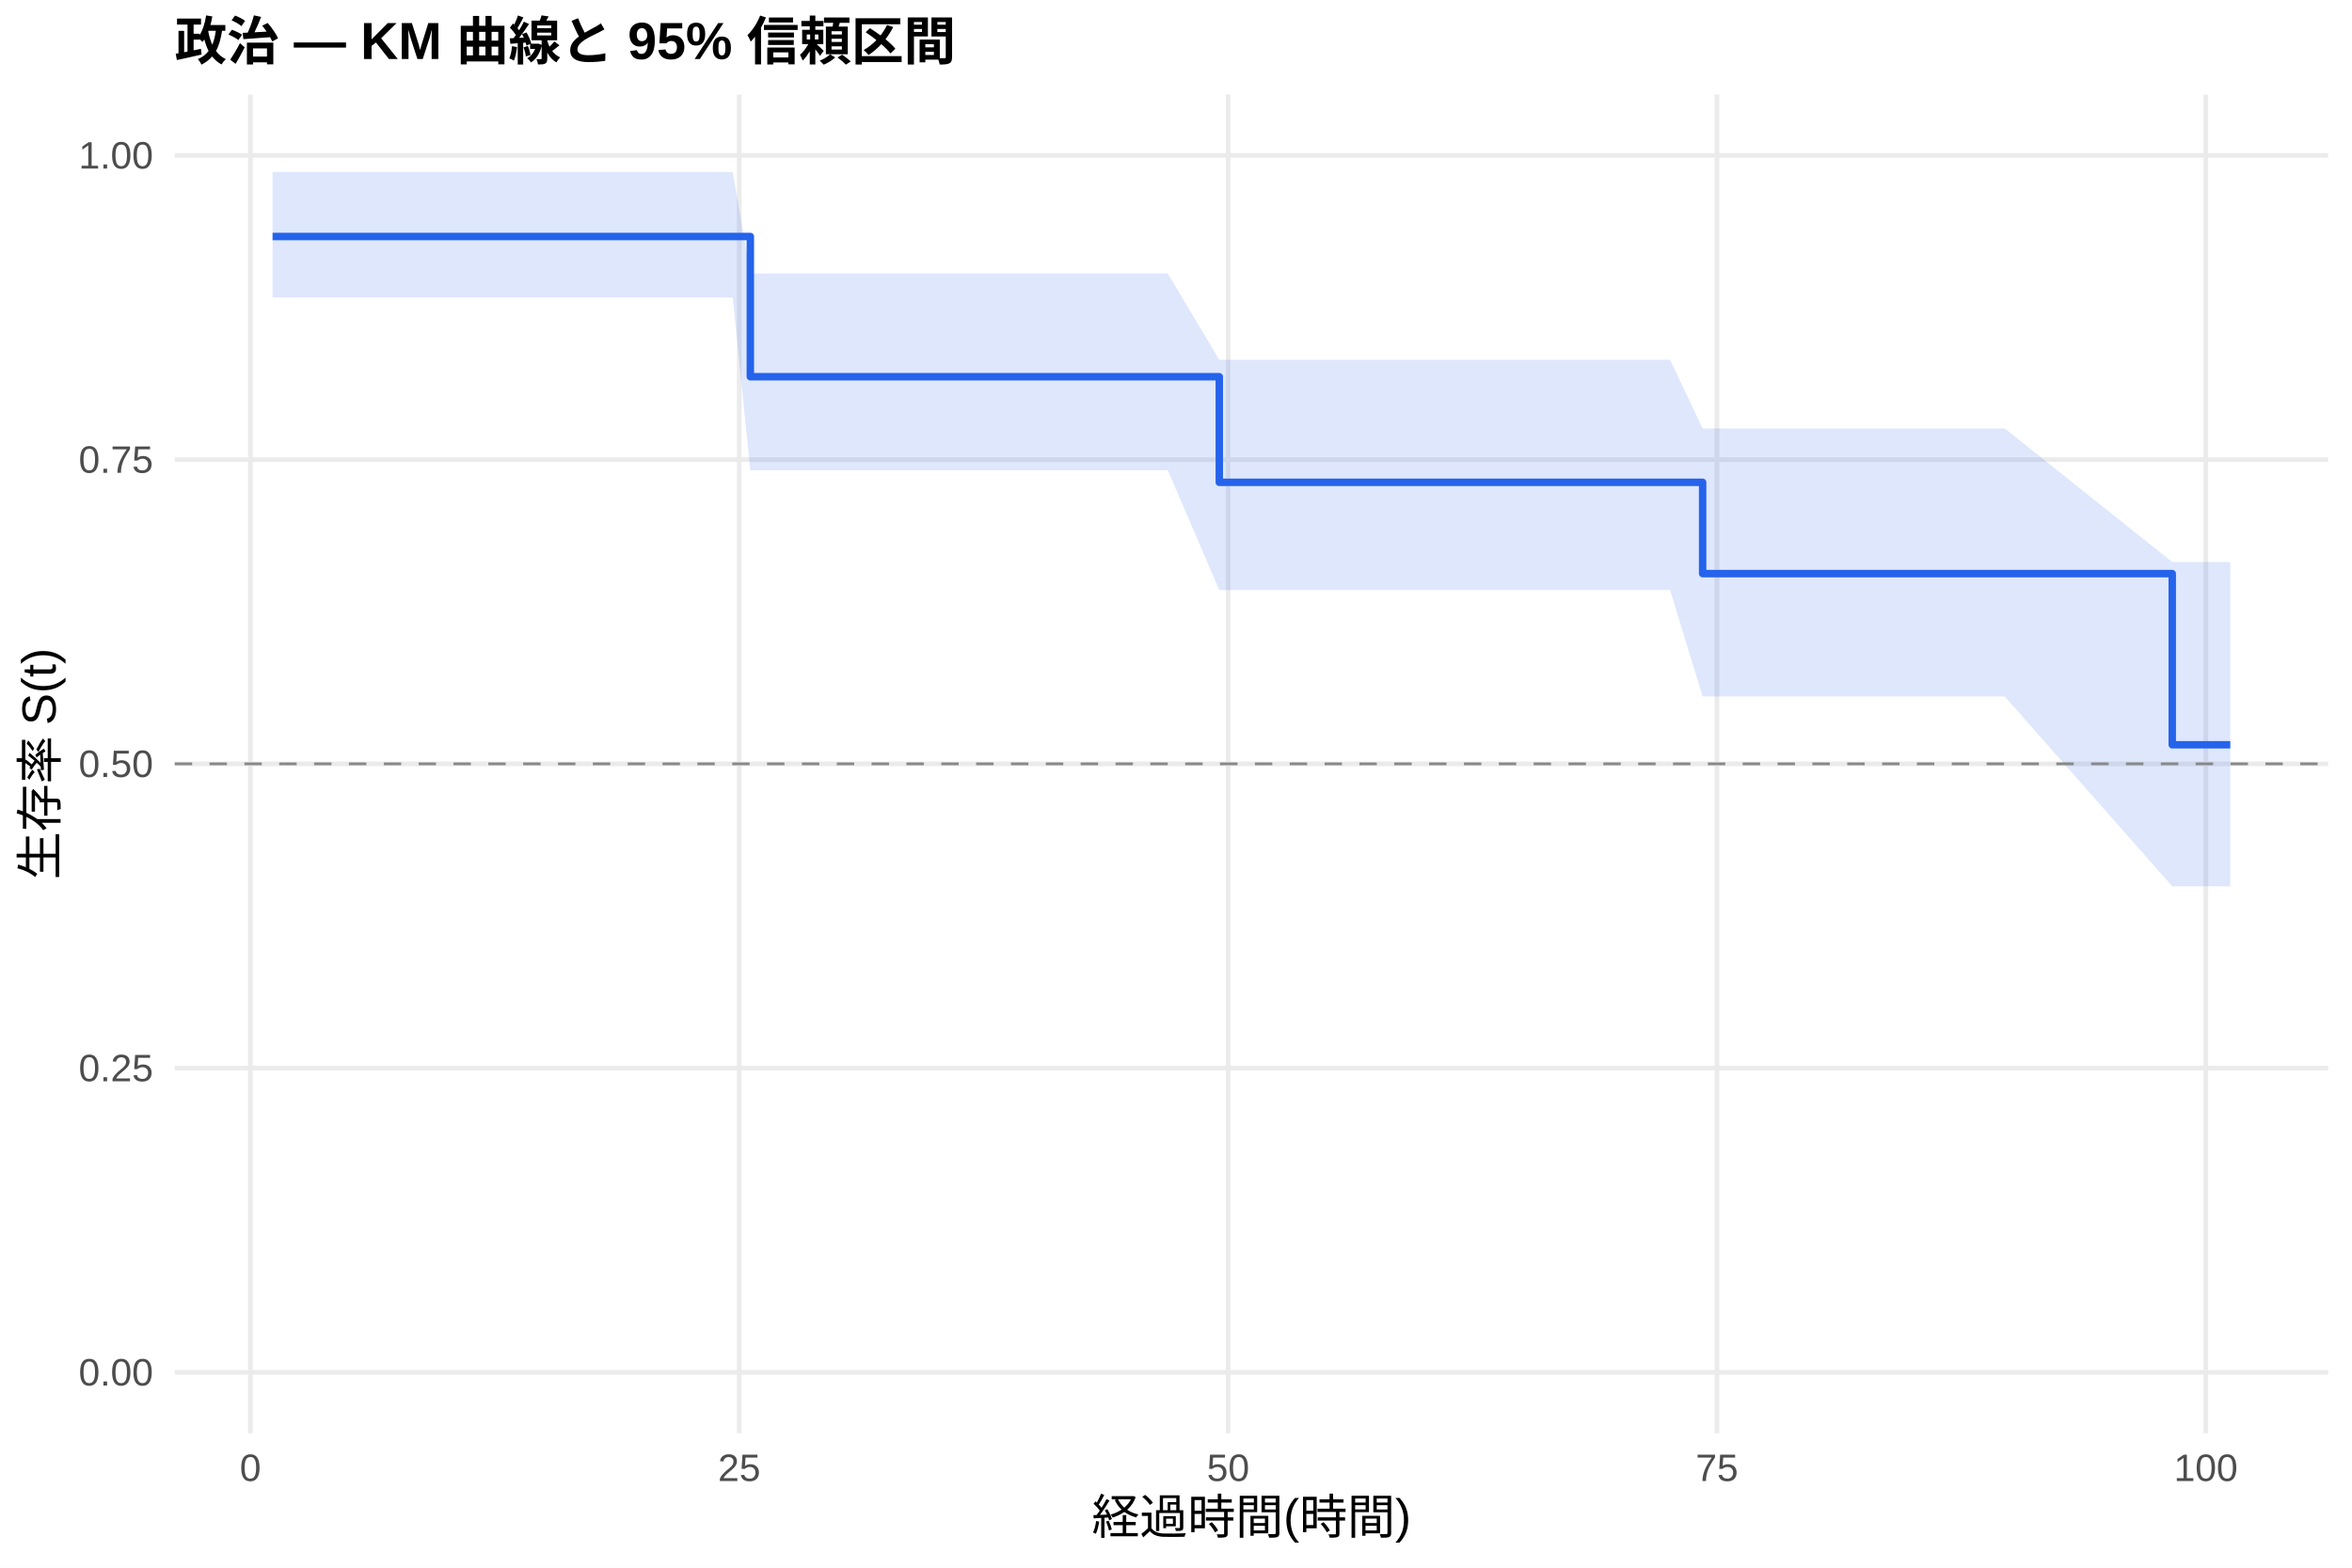
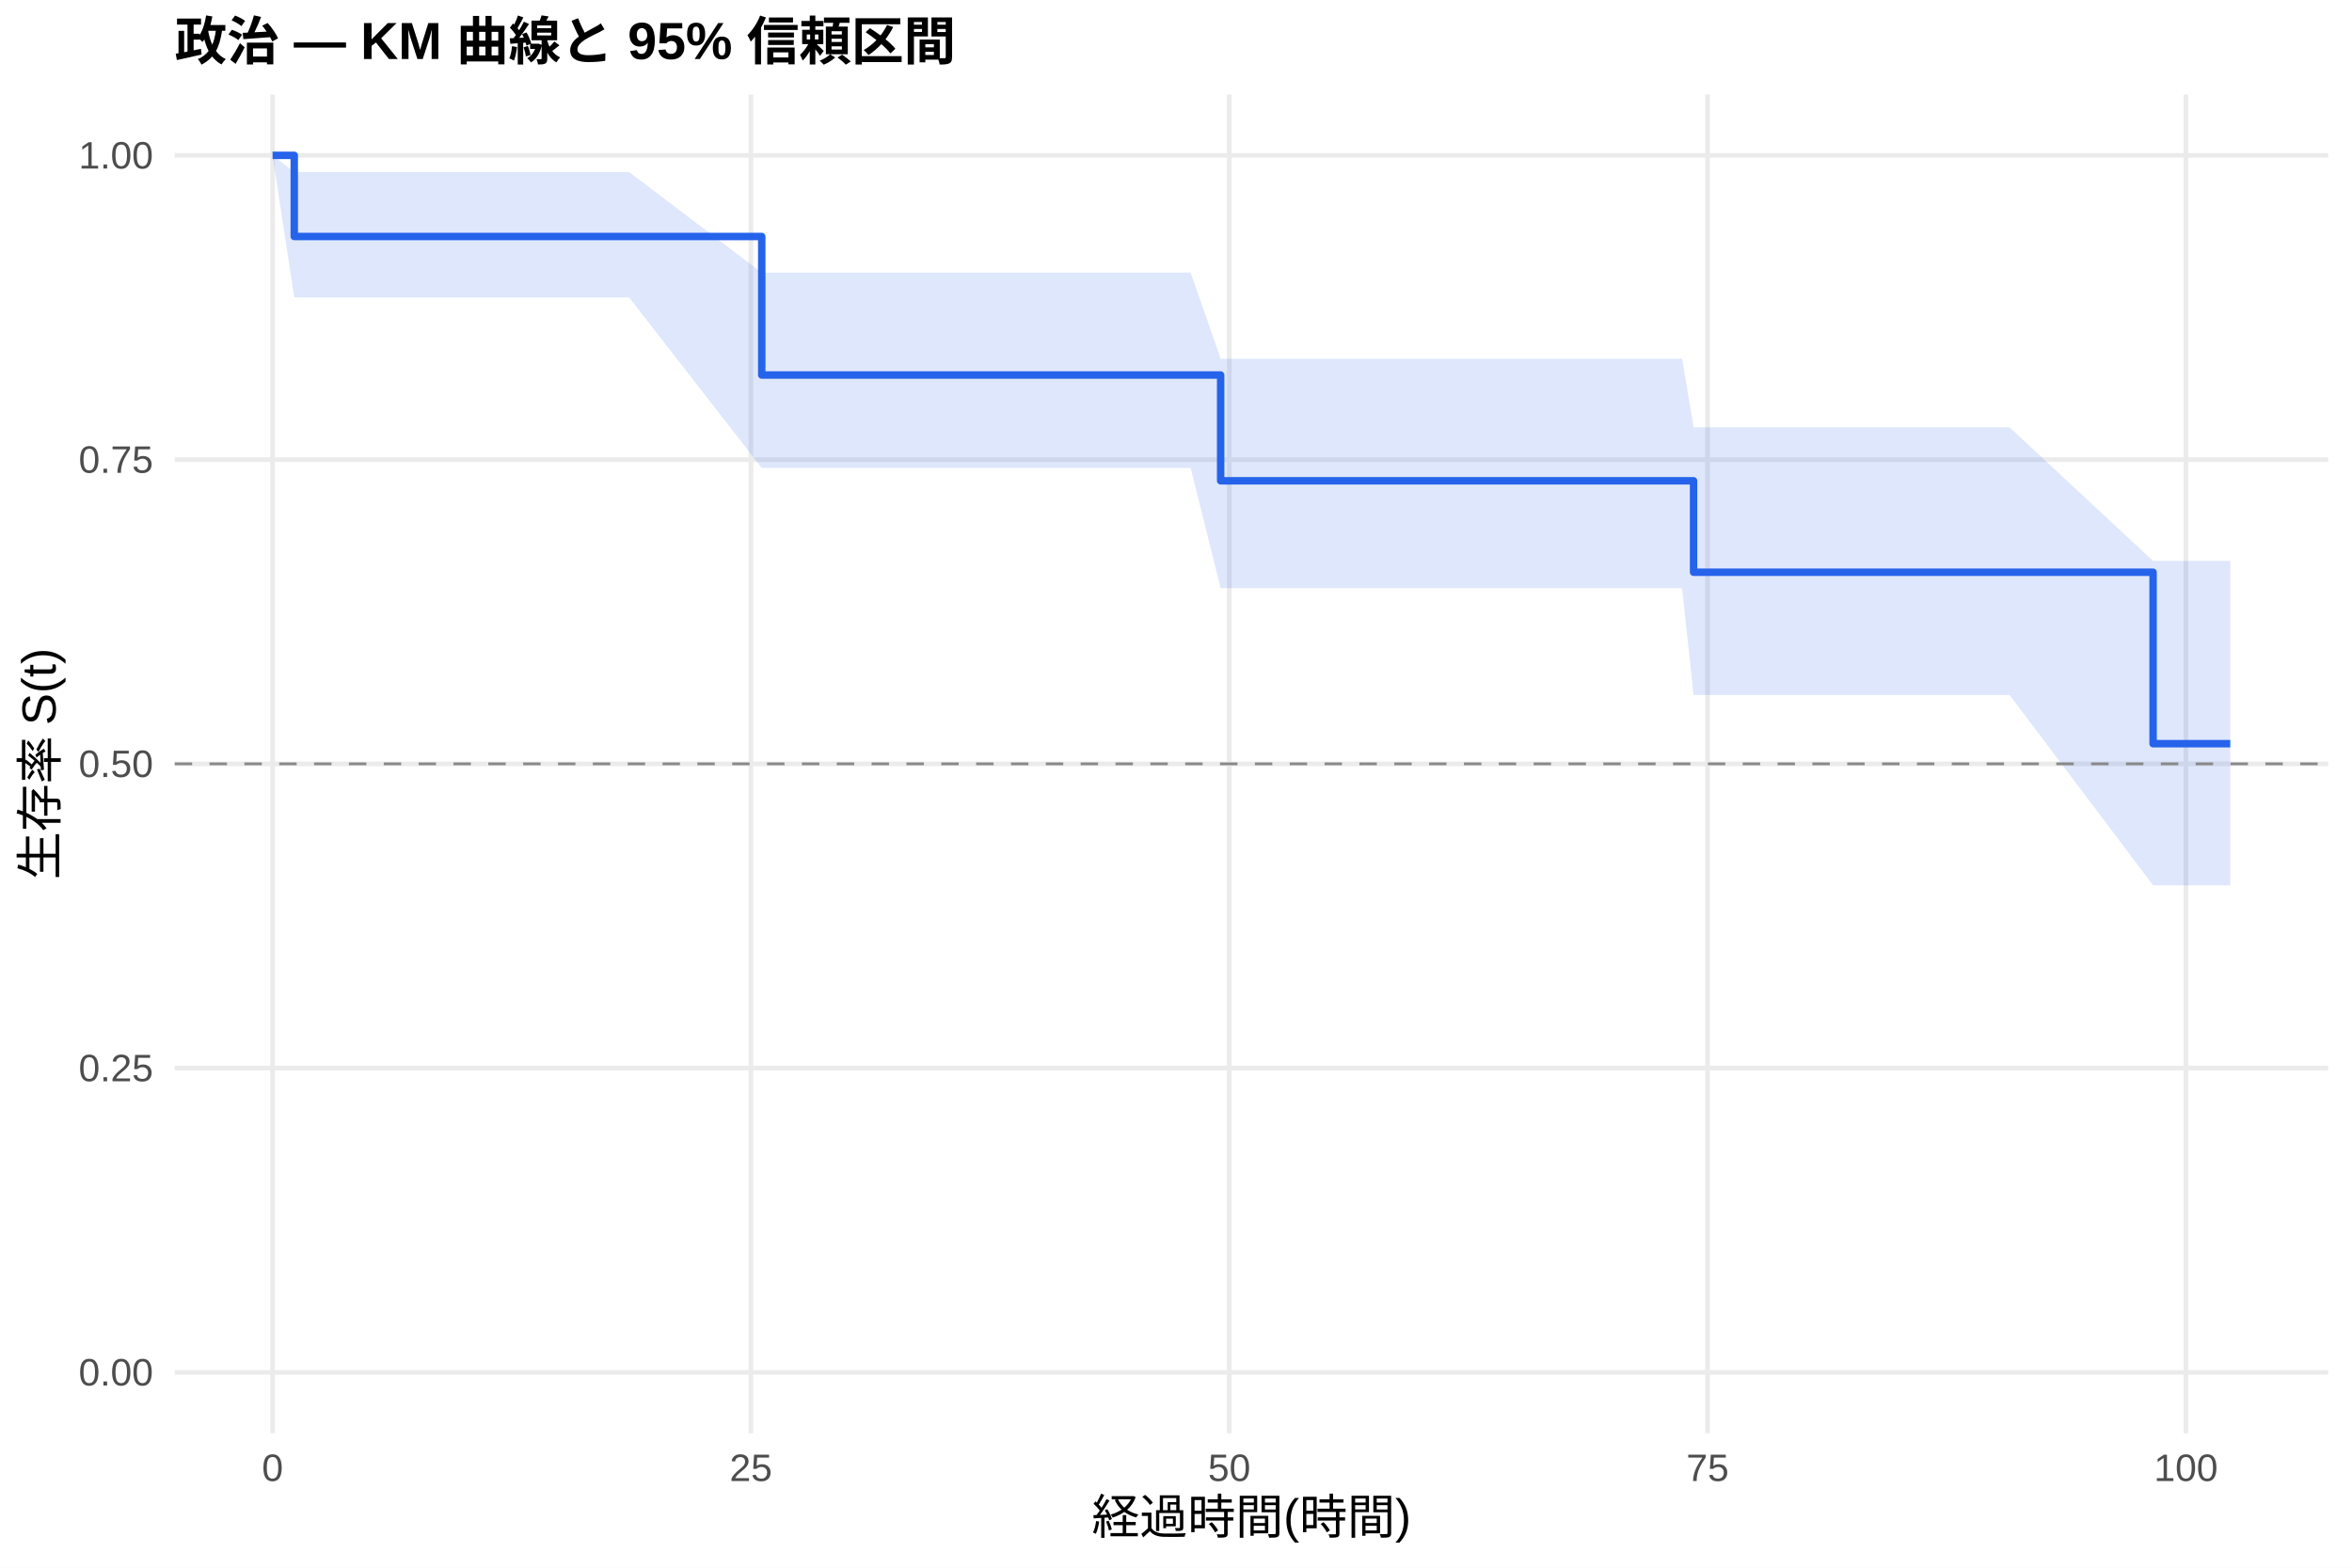
<svg xmlns="http://www.w3.org/2000/svg" width="540.00pt" height="360.00pt" viewBox="0 0 540.00 360.00">
  <g class="svglite">
    <defs>
      <style type="text/css">
    .svglite line, .svglite polyline, .svglite polygon, .svglite path, .svglite rect, .svglite circle {
      fill: none;
      stroke: #000000;
      stroke-linecap: round;
      stroke-linejoin: round;
      stroke-miterlimit: 10.00;
    }
    .svglite text {
      white-space: pre;
    }
    .svglite g.glyphgroup path {
      fill: inherit;
      stroke: none;
    }
  </style>
    </defs>
    <rect width="100%" height="100%" style="stroke: none; fill: #FFFFFF;" />
    <defs>
      <clipPath id="cpMC4wMHw1NDAuMDB8MC4wMHwzNjAuMDA=">
        <rect x="0.00" y="0.00" width="540.00" height="360.00" />
      </clipPath>
    </defs>
    <g clip-path="url(#cpMC4wMHw1NDAuMDB8MC4wMHwzNjAuMDA=)">
      <rect x="0" y="0.00" width="540.00" height="360.00" style="stroke-width: 1.07; stroke: none; fill: #FFFFFF;" />
    </g>
    <defs>
      <clipPath id="cpNDAuMTF8NTM0LjUyfDIxLjcxfDMyOS4xMg==">
        <rect x="40.11" y="21.71" width="494.41" height="307.41" />
      </clipPath>
    </defs>
    <g clip-path="url(#cpNDAuMTF8NTM0LjUyfDIxLjcxfDMyOS4xMg==)">
      <polyline points="40.11,315.14 534.52,315.14 " style="stroke-width: 1.07; stroke: #EBEBEB; stroke-linecap: butt;" />
      <polyline points="40.11,245.28 534.52,245.28 " style="stroke-width: 1.07; stroke: #EBEBEB; stroke-linecap: butt;" />
      <polyline points="40.11,175.41 534.52,175.41 " style="stroke-width: 1.07; stroke: #EBEBEB; stroke-linecap: butt;" />
      <polyline points="40.11,105.55 534.52,105.55 " style="stroke-width: 1.07; stroke: #EBEBEB; stroke-linecap: butt;" />
      <polyline points="40.11,35.68 534.52,35.68 " style="stroke-width: 1.07; stroke: #EBEBEB; stroke-linecap: butt;" />
-       <polyline points="57.49,329.12 57.49,21.71 " style="stroke-width: 1.07; stroke: #EBEBEB; stroke-linecap: butt;" />
-       <polyline points="169.73,329.12 169.73,21.71 " style="stroke-width: 1.07; stroke: #EBEBEB; stroke-linecap: butt;" />
-       <polyline points="281.97,329.12 281.97,21.71 " style="stroke-width: 1.07; stroke: #EBEBEB; stroke-linecap: butt;" />
-       <polyline points="394.20,329.12 394.20,21.71 " style="stroke-width: 1.07; stroke: #EBEBEB; stroke-linecap: butt;" />
-       <polyline points="506.44,329.12 506.44,21.71 " style="stroke-width: 1.07; stroke: #EBEBEB; stroke-linecap: butt;" />
-       <polygon points="62.58,39.51 93.41,39.51 136.36,39.51 168.23,39.51 172.27,62.81 205.27,62.81 227.57,62.81 235.43,62.81 239.02,62.81 268.12,62.81 279.94,82.63 298.05,82.63 301.72,82.63 308.45,82.63 312.64,82.63 325.14,82.63 328.95,82.63 334.87,82.63 338.91,82.63 352.07,82.63 366.67,82.63 383.43,82.63 390.91,98.39 397.57,98.39 409.46,98.39 416.12,98.39 420.31,98.39 460.27,98.39 498.73,129.07 500.75,129.07 512.05,129.07 512.05,203.53 500.75,203.53 498.73,203.53 460.27,159.93 420.31,159.93 416.12,159.93 409.46,159.93 397.57,159.93 390.91,159.93 383.43,135.49 366.67,135.49 352.07,135.49 338.91,135.49 334.87,135.49 328.95,135.49 325.14,135.49 312.64,135.49 308.45,135.49 301.72,135.49 298.05,135.49 279.94,135.49 268.12,107.99 239.02,107.99 235.43,107.99 227.57,107.99 205.27,107.99 172.27,107.99 168.23,68.32 136.36,68.32 93.41,68.32 62.58,68.32 " style="stroke-width: 0.00; stroke: none; stroke-linecap: butt; fill: #2563EB; fill-opacity: 0.15;" />
-       <polyline points="62.58,39.51 93.41,39.51 136.36,39.51 168.23,39.51 172.27,62.81 205.27,62.81 227.57,62.81 235.43,62.81 239.02,62.81 268.12,62.81 279.94,82.63 298.05,82.63 301.72,82.63 308.45,82.63 312.64,82.63 325.14,82.63 328.95,82.63 334.87,82.63 338.91,82.63 352.07,82.63 366.67,82.63 383.43,82.63 390.91,98.39 397.57,98.39 409.46,98.39 416.12,98.39 420.31,98.39 460.27,98.39 498.73,129.07 500.75,129.07 512.05,129.07 " style="stroke-width: 1.07; stroke: none; stroke-linecap: butt;" />
-       <polyline points="512.05,203.53 500.75,203.53 498.73,203.53 460.27,159.93 420.31,159.93 416.12,159.93 409.46,159.93 397.57,159.93 390.91,159.93 383.43,135.49 366.67,135.49 352.07,135.49 338.91,135.49 334.87,135.49 328.95,135.49 325.14,135.49 312.64,135.49 308.45,135.49 301.72,135.49 298.05,135.49 279.94,135.49 268.12,107.99 239.02,107.99 235.43,107.99 227.57,107.99 205.27,107.99 172.27,107.99 168.23,68.32 136.36,68.32 93.41,68.32 62.58,68.32 " style="stroke-width: 1.07; stroke: none; stroke-linecap: butt;" />
-       <polyline points="62.58,54.31 93.41,54.31 93.41,54.31 136.36,54.31 136.36,54.31 168.23,54.31 168.23,54.31 172.27,54.31 172.27,86.51 205.27,86.51 205.27,86.51 227.57,86.51 227.57,86.51 235.43,86.51 235.43,86.51 239.02,86.51 239.02,86.51 268.12,86.51 268.12,86.51 279.94,86.51 279.94,110.76 298.05,110.76 298.05,110.76 301.72,110.76 301.72,110.76 308.45,110.76 308.45,110.76 312.64,110.76 312.64,110.76 325.14,110.76 325.14,110.76 328.95,110.76 328.95,110.76 334.87,110.76 334.87,110.76 338.91,110.76 338.91,110.76 352.07,110.76 352.07,110.76 366.67,110.76 366.67,110.76 383.43,110.76 383.43,110.76 390.91,110.76 390.91,131.72 397.57,131.72 397.57,131.72 409.46,131.72 409.46,131.72 416.12,131.72 416.12,131.72 420.31,131.72 420.31,131.72 460.27,131.72 460.27,131.72 498.73,131.72 498.73,171.03 500.75,171.03 500.75,171.03 512.05,171.03 512.05,171.03 " style="stroke-width: 1.71; stroke: #2563EB; stroke-linecap: butt;" />
+       <polyline points="62.58,329.12 62.58,21.71 " style="stroke-width: 1.07; stroke: #EBEBEB; stroke-linecap: butt;" />
+       <polyline points="172.40,329.12 172.40,21.71 " style="stroke-width: 1.07; stroke: #EBEBEB; stroke-linecap: butt;" />
+       <polyline points="282.23,329.12 282.23,21.71 " style="stroke-width: 1.07; stroke: #EBEBEB; stroke-linecap: butt;" />
+       <polyline points="392.05,329.12 392.05,21.71 " style="stroke-width: 1.07; stroke: #EBEBEB; stroke-linecap: butt;" />
+       <polyline points="501.87,329.12 501.87,21.71 " style="stroke-width: 1.07; stroke: #EBEBEB; stroke-linecap: butt;" />
+       <polygon points="62.58,35.68 67.56,39.51 102.41,39.51 144.44,39.51 174.89,62.60 175.63,62.60 211.87,62.60 233.69,62.60 241.37,62.60 244.89,62.60 273.37,62.60 280.25,82.38 302.65,82.38 306.24,82.38 312.83,82.38 316.93,82.38 329.16,82.38 332.89,82.38 338.68,82.38 342.63,82.38 355.51,82.38 369.79,82.38 386.19,82.38 388.83,98.13 400.03,98.13 411.67,98.13 418.19,98.13 422.29,98.13 461.38,98.13 494.33,128.81 500.99,128.81 512.05,128.81 512.05,203.30 500.99,203.30 494.33,203.30 461.38,159.59 422.29,159.59 418.19,159.59 411.67,159.59 400.03,159.59 388.83,159.59 386.19,135.06 369.79,135.06 355.51,135.06 342.63,135.06 338.68,135.06 332.89,135.06 329.16,135.06 316.93,135.06 312.83,135.06 306.24,135.06 302.65,135.06 280.25,135.06 273.37,107.45 244.89,107.45 241.37,107.45 233.69,107.45 211.87,107.45 175.63,107.45 174.89,107.45 144.44,68.32 102.41,68.32 67.56,68.32 62.58,35.68 " style="stroke-width: 0.00; stroke: none; stroke-linecap: butt; fill: #2563EB; fill-opacity: 0.15;" />
+       <polyline points="62.58,35.68 67.56,39.51 102.41,39.51 144.44,39.51 174.89,62.60 175.63,62.60 211.87,62.60 233.69,62.60 241.37,62.60 244.89,62.60 273.37,62.60 280.25,82.38 302.65,82.38 306.24,82.38 312.83,82.38 316.93,82.38 329.16,82.38 332.89,82.38 338.68,82.38 342.63,82.38 355.51,82.38 369.79,82.38 386.19,82.38 388.83,98.13 400.03,98.13 411.67,98.13 418.19,98.13 422.29,98.13 461.38,98.13 494.33,128.81 500.99,128.81 512.05,128.81 " style="stroke-width: 1.07; stroke: none; stroke-linecap: butt;" />
+       <polyline points="512.05,203.30 500.99,203.30 494.33,203.30 461.38,159.59 422.29,159.59 418.19,159.59 411.67,159.59 400.03,159.59 388.83,159.59 386.19,135.06 369.79,135.06 355.51,135.06 342.63,135.06 338.68,135.06 332.89,135.06 329.16,135.06 316.93,135.06 312.83,135.06 306.24,135.06 302.65,135.06 280.25,135.06 273.37,107.45 244.89,107.45 241.37,107.45 233.69,107.45 211.87,107.45 175.63,107.45 174.89,107.45 144.44,68.32 102.41,68.32 67.56,68.32 62.58,35.68 " style="stroke-width: 1.07; stroke: none; stroke-linecap: butt;" />
+       <polyline points="62.58,35.68 67.56,35.68 67.56,54.31 102.41,54.31 102.41,54.31 144.44,54.31 144.44,54.31 174.89,54.31 174.89,86.12 175.63,86.12 175.63,86.12 211.87,86.12 211.87,86.12 233.69,86.12 233.69,86.12 241.37,86.12 241.37,86.12 244.89,86.12 244.89,86.12 273.37,86.12 273.37,86.12 280.25,86.12 280.25,110.41 302.65,110.41 302.65,110.41 306.24,110.41 306.24,110.41 312.83,110.41 312.83,110.41 316.93,110.41 316.93,110.41 329.16,110.41 329.16,110.41 332.89,110.41 332.89,110.41 338.68,110.41 338.68,110.41 342.63,110.41 342.63,110.41 355.51,110.41 355.51,110.41 369.79,110.41 369.79,110.41 386.19,110.41 386.19,110.41 388.83,110.41 388.83,131.41 400.03,131.41 400.03,131.41 411.67,131.41 411.67,131.41 418.19,131.41 418.19,131.41 422.29,131.41 422.29,131.41 461.38,131.41 461.38,131.41 494.33,131.41 494.33,170.78 500.99,170.78 500.99,170.78 512.05,170.78 512.05,170.78 " style="stroke-width: 1.71; stroke: #2563EB; stroke-linecap: butt;" />
      <line x1="40.11" y1="175.41" x2="534.52" y2="175.41" style="stroke-width: 0.64; stroke: #888888; stroke-dasharray: 4.00,4.00; stroke-linecap: butt;" />
    </g>
    <g clip-path="url(#cpMC4wMHw1NDAuMDB8MC4wMHwzNjAuMDA=)">
      <text x="35.18" y="318.17" text-anchor="end" style="font-size: 8.80px;fill: #4D4D4D; font-family: &quot;Liberation Sans&quot;;" textLength="17.11px" lengthAdjust="spacingAndGlyphs">0.00</text>
      <text x="35.18" y="248.30" text-anchor="end" style="font-size: 8.80px;fill: #4D4D4D; font-family: &quot;Liberation Sans&quot;;" textLength="17.11px" lengthAdjust="spacingAndGlyphs">0.25</text>
      <text x="35.18" y="178.44" text-anchor="end" style="font-size: 8.80px;fill: #4D4D4D; font-family: &quot;Liberation Sans&quot;;" textLength="17.11px" lengthAdjust="spacingAndGlyphs">0.50</text>
      <text x="35.18" y="108.57" text-anchor="end" style="font-size: 8.80px;fill: #4D4D4D; font-family: &quot;Liberation Sans&quot;;" textLength="17.11px" lengthAdjust="spacingAndGlyphs">0.75</text>
      <text x="35.18" y="38.71" text-anchor="end" style="font-size: 8.80px;fill: #4D4D4D; font-family: &quot;Liberation Sans&quot;;" textLength="17.11px" lengthAdjust="spacingAndGlyphs">1.00</text>
-       <text x="57.49" y="340.10" text-anchor="middle" style="font-size: 8.80px;fill: #4D4D4D; font-family: &quot;Liberation Sans&quot;;" textLength="4.89px" lengthAdjust="spacingAndGlyphs">0</text>
-       <text x="169.73" y="340.10" text-anchor="middle" style="font-size: 8.80px;fill: #4D4D4D; font-family: &quot;Liberation Sans&quot;;" textLength="9.78px" lengthAdjust="spacingAndGlyphs">25</text>
-       <text x="281.97" y="340.10" text-anchor="middle" style="font-size: 8.80px;fill: #4D4D4D; font-family: &quot;Liberation Sans&quot;;" textLength="9.78px" lengthAdjust="spacingAndGlyphs">50</text>
-       <text x="394.20" y="340.10" text-anchor="middle" style="font-size: 8.80px;fill: #4D4D4D; font-family: &quot;Liberation Sans&quot;;" textLength="9.78px" lengthAdjust="spacingAndGlyphs">75</text>
-       <text x="506.44" y="340.10" text-anchor="middle" style="font-size: 8.80px;fill: #4D4D4D; font-family: &quot;Liberation Sans&quot;;" textLength="14.67px" lengthAdjust="spacingAndGlyphs">100</text>
+       <text x="62.58" y="340.10" text-anchor="middle" style="font-size: 8.80px;fill: #4D4D4D; font-family: &quot;Liberation Sans&quot;;" textLength="4.89px" lengthAdjust="spacingAndGlyphs">0</text>
+       <text x="172.40" y="340.10" text-anchor="middle" style="font-size: 8.80px;fill: #4D4D4D; font-family: &quot;Liberation Sans&quot;;" textLength="9.78px" lengthAdjust="spacingAndGlyphs">25</text>
+       <text x="282.23" y="340.10" text-anchor="middle" style="font-size: 8.80px;fill: #4D4D4D; font-family: &quot;Liberation Sans&quot;;" textLength="9.78px" lengthAdjust="spacingAndGlyphs">50</text>
+       <text x="392.05" y="340.10" text-anchor="middle" style="font-size: 8.80px;fill: #4D4D4D; font-family: &quot;Liberation Sans&quot;;" textLength="9.78px" lengthAdjust="spacingAndGlyphs">75</text>
+       <text x="501.87" y="340.10" text-anchor="middle" style="font-size: 8.80px;fill: #4D4D4D; font-family: &quot;Liberation Sans&quot;;" textLength="14.67px" lengthAdjust="spacingAndGlyphs">100</text>
      <text x="287.32" y="352.24" text-anchor="middle" style="font-size: 11.00px; font-family: &quot;Liberation Sans&quot;;" textLength="73.31px" lengthAdjust="spacingAndGlyphs">経過時間(時間)</text>
      <text transform="translate(13.05,175.41) rotate(-90)" text-anchor="middle" style="font-size: 11.00px; font-family: &quot;Liberation Sans&quot;;" textLength="53.78px" lengthAdjust="spacingAndGlyphs">生存率 S(t)</text>
      <text x="40.11" y="13.74" style="font-size: 12.00px; font-weight: bold; font-family: &quot;Liberation Sans&quot;;" textLength="179.33px" lengthAdjust="spacingAndGlyphs">政治 — KM 曲線と 95% 信頼区間</text>
    </g>
  </g>
</svg>
